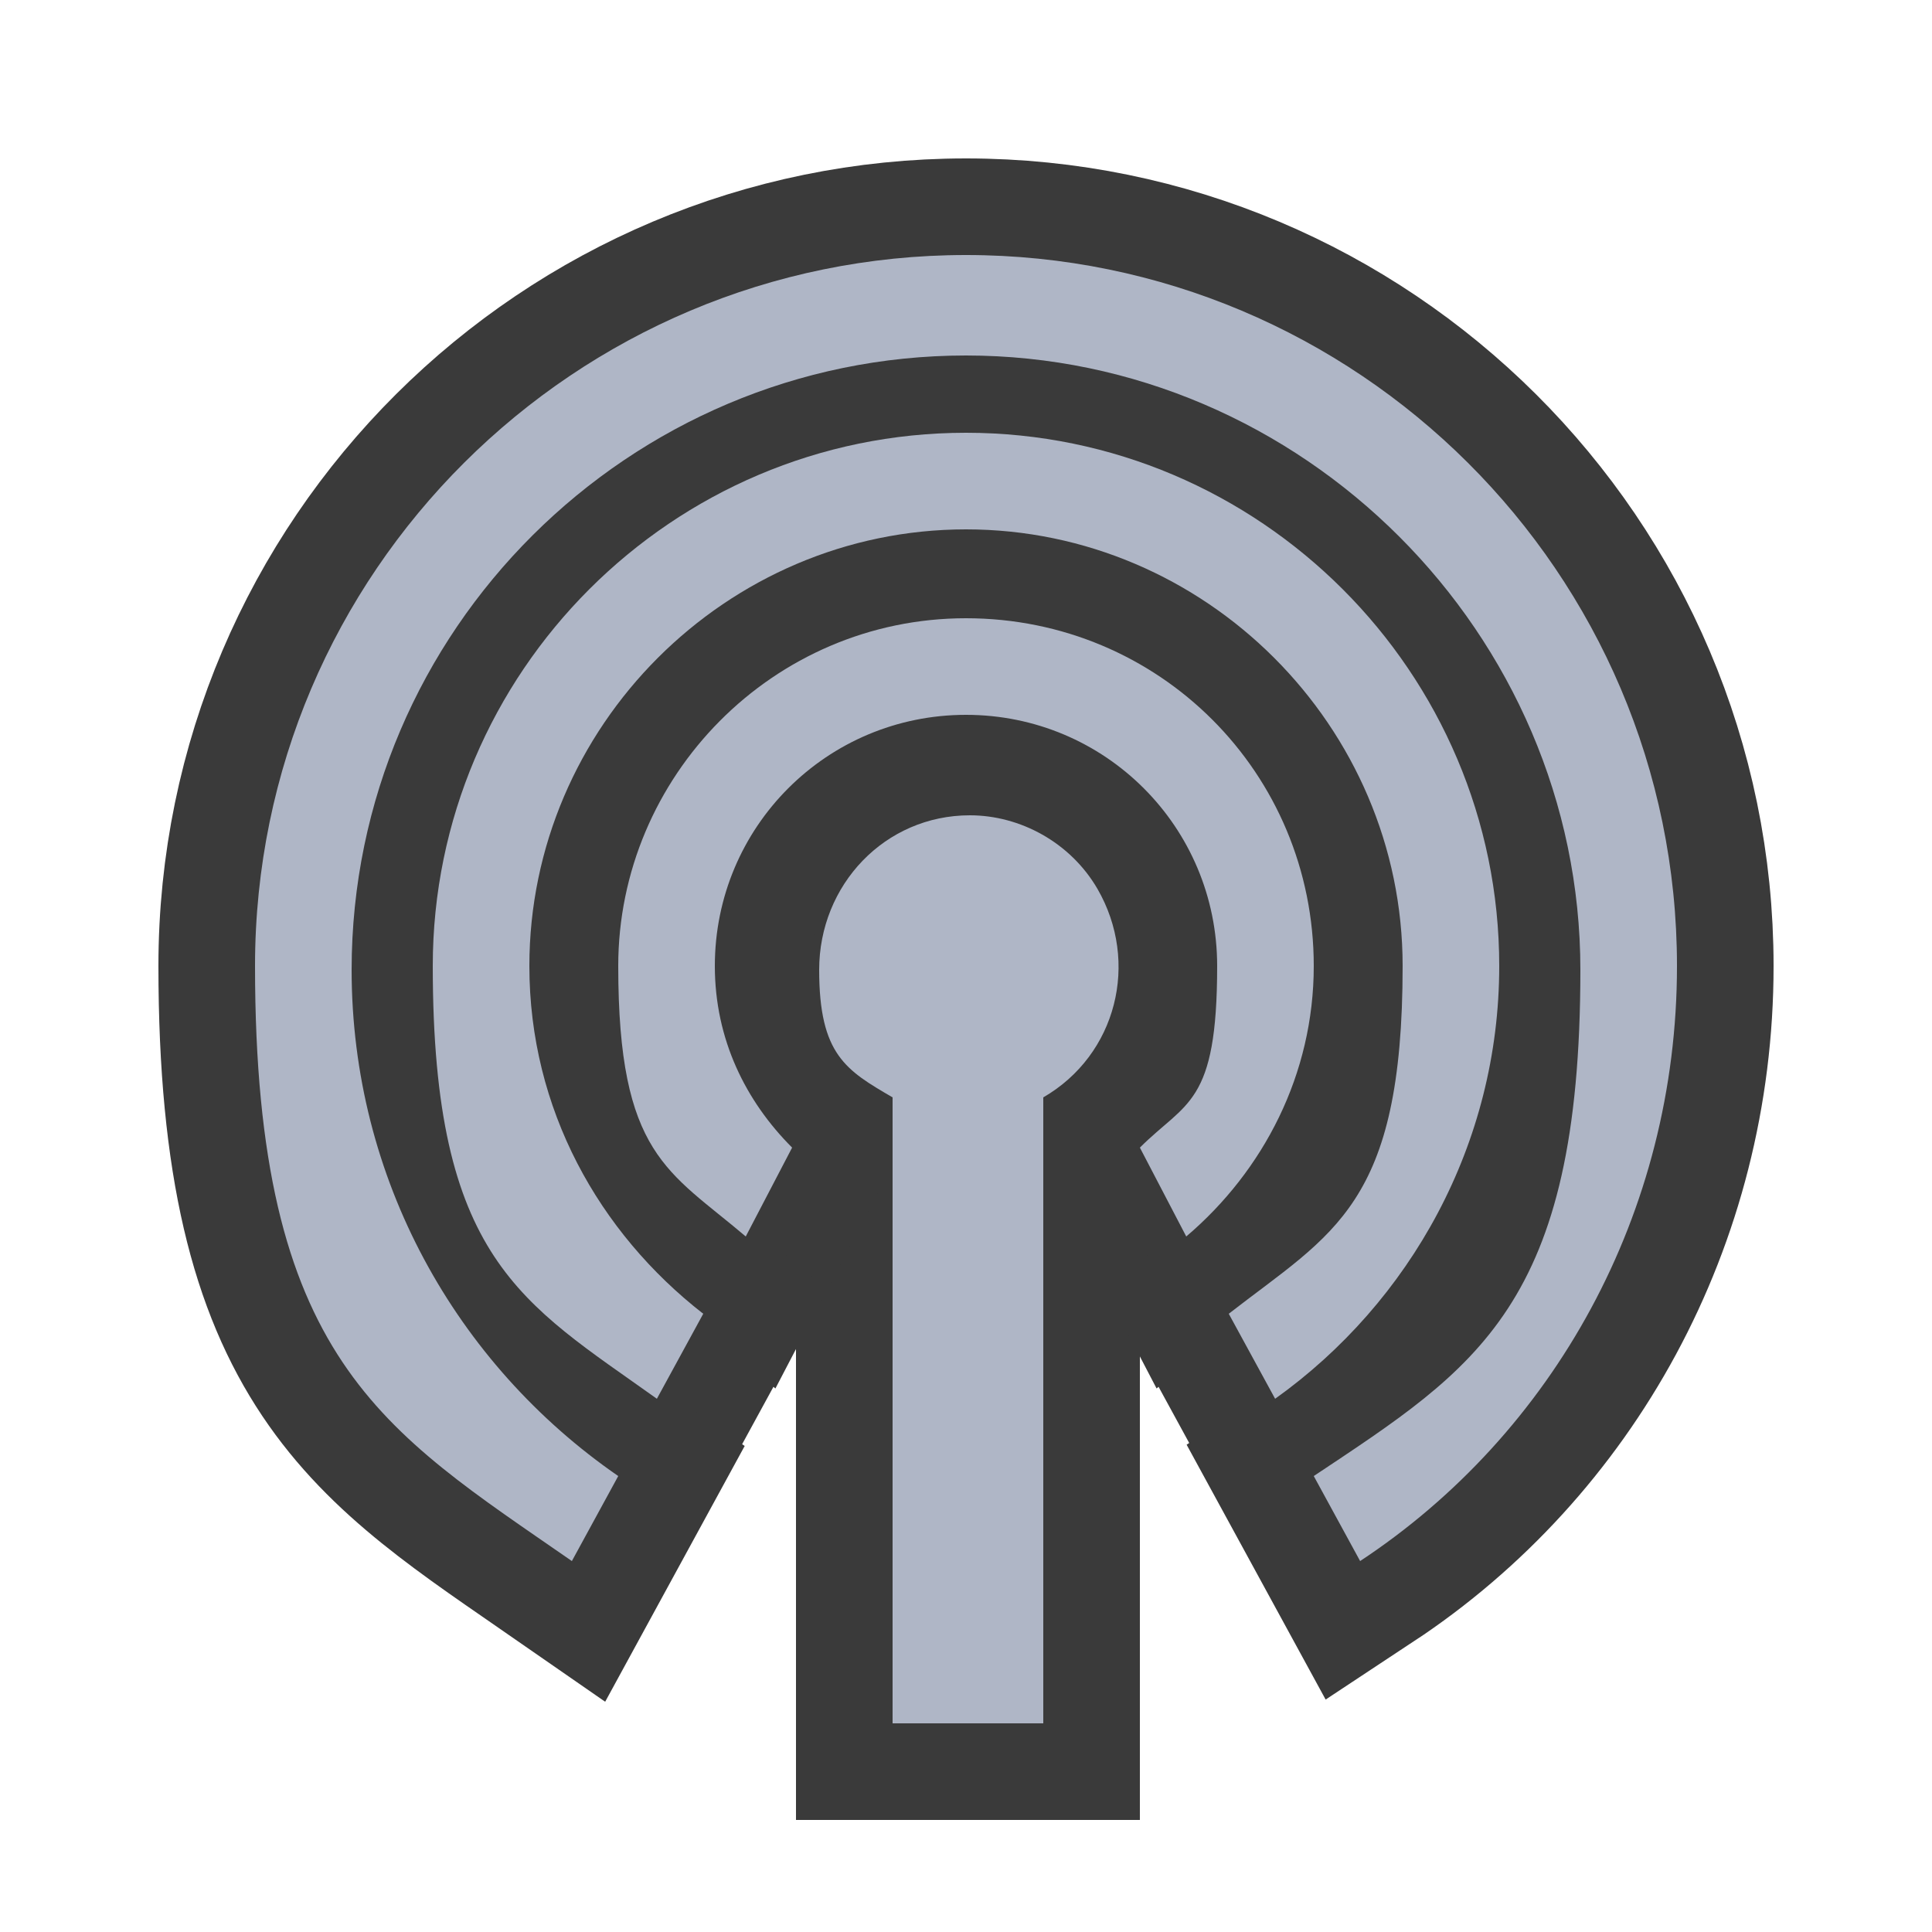
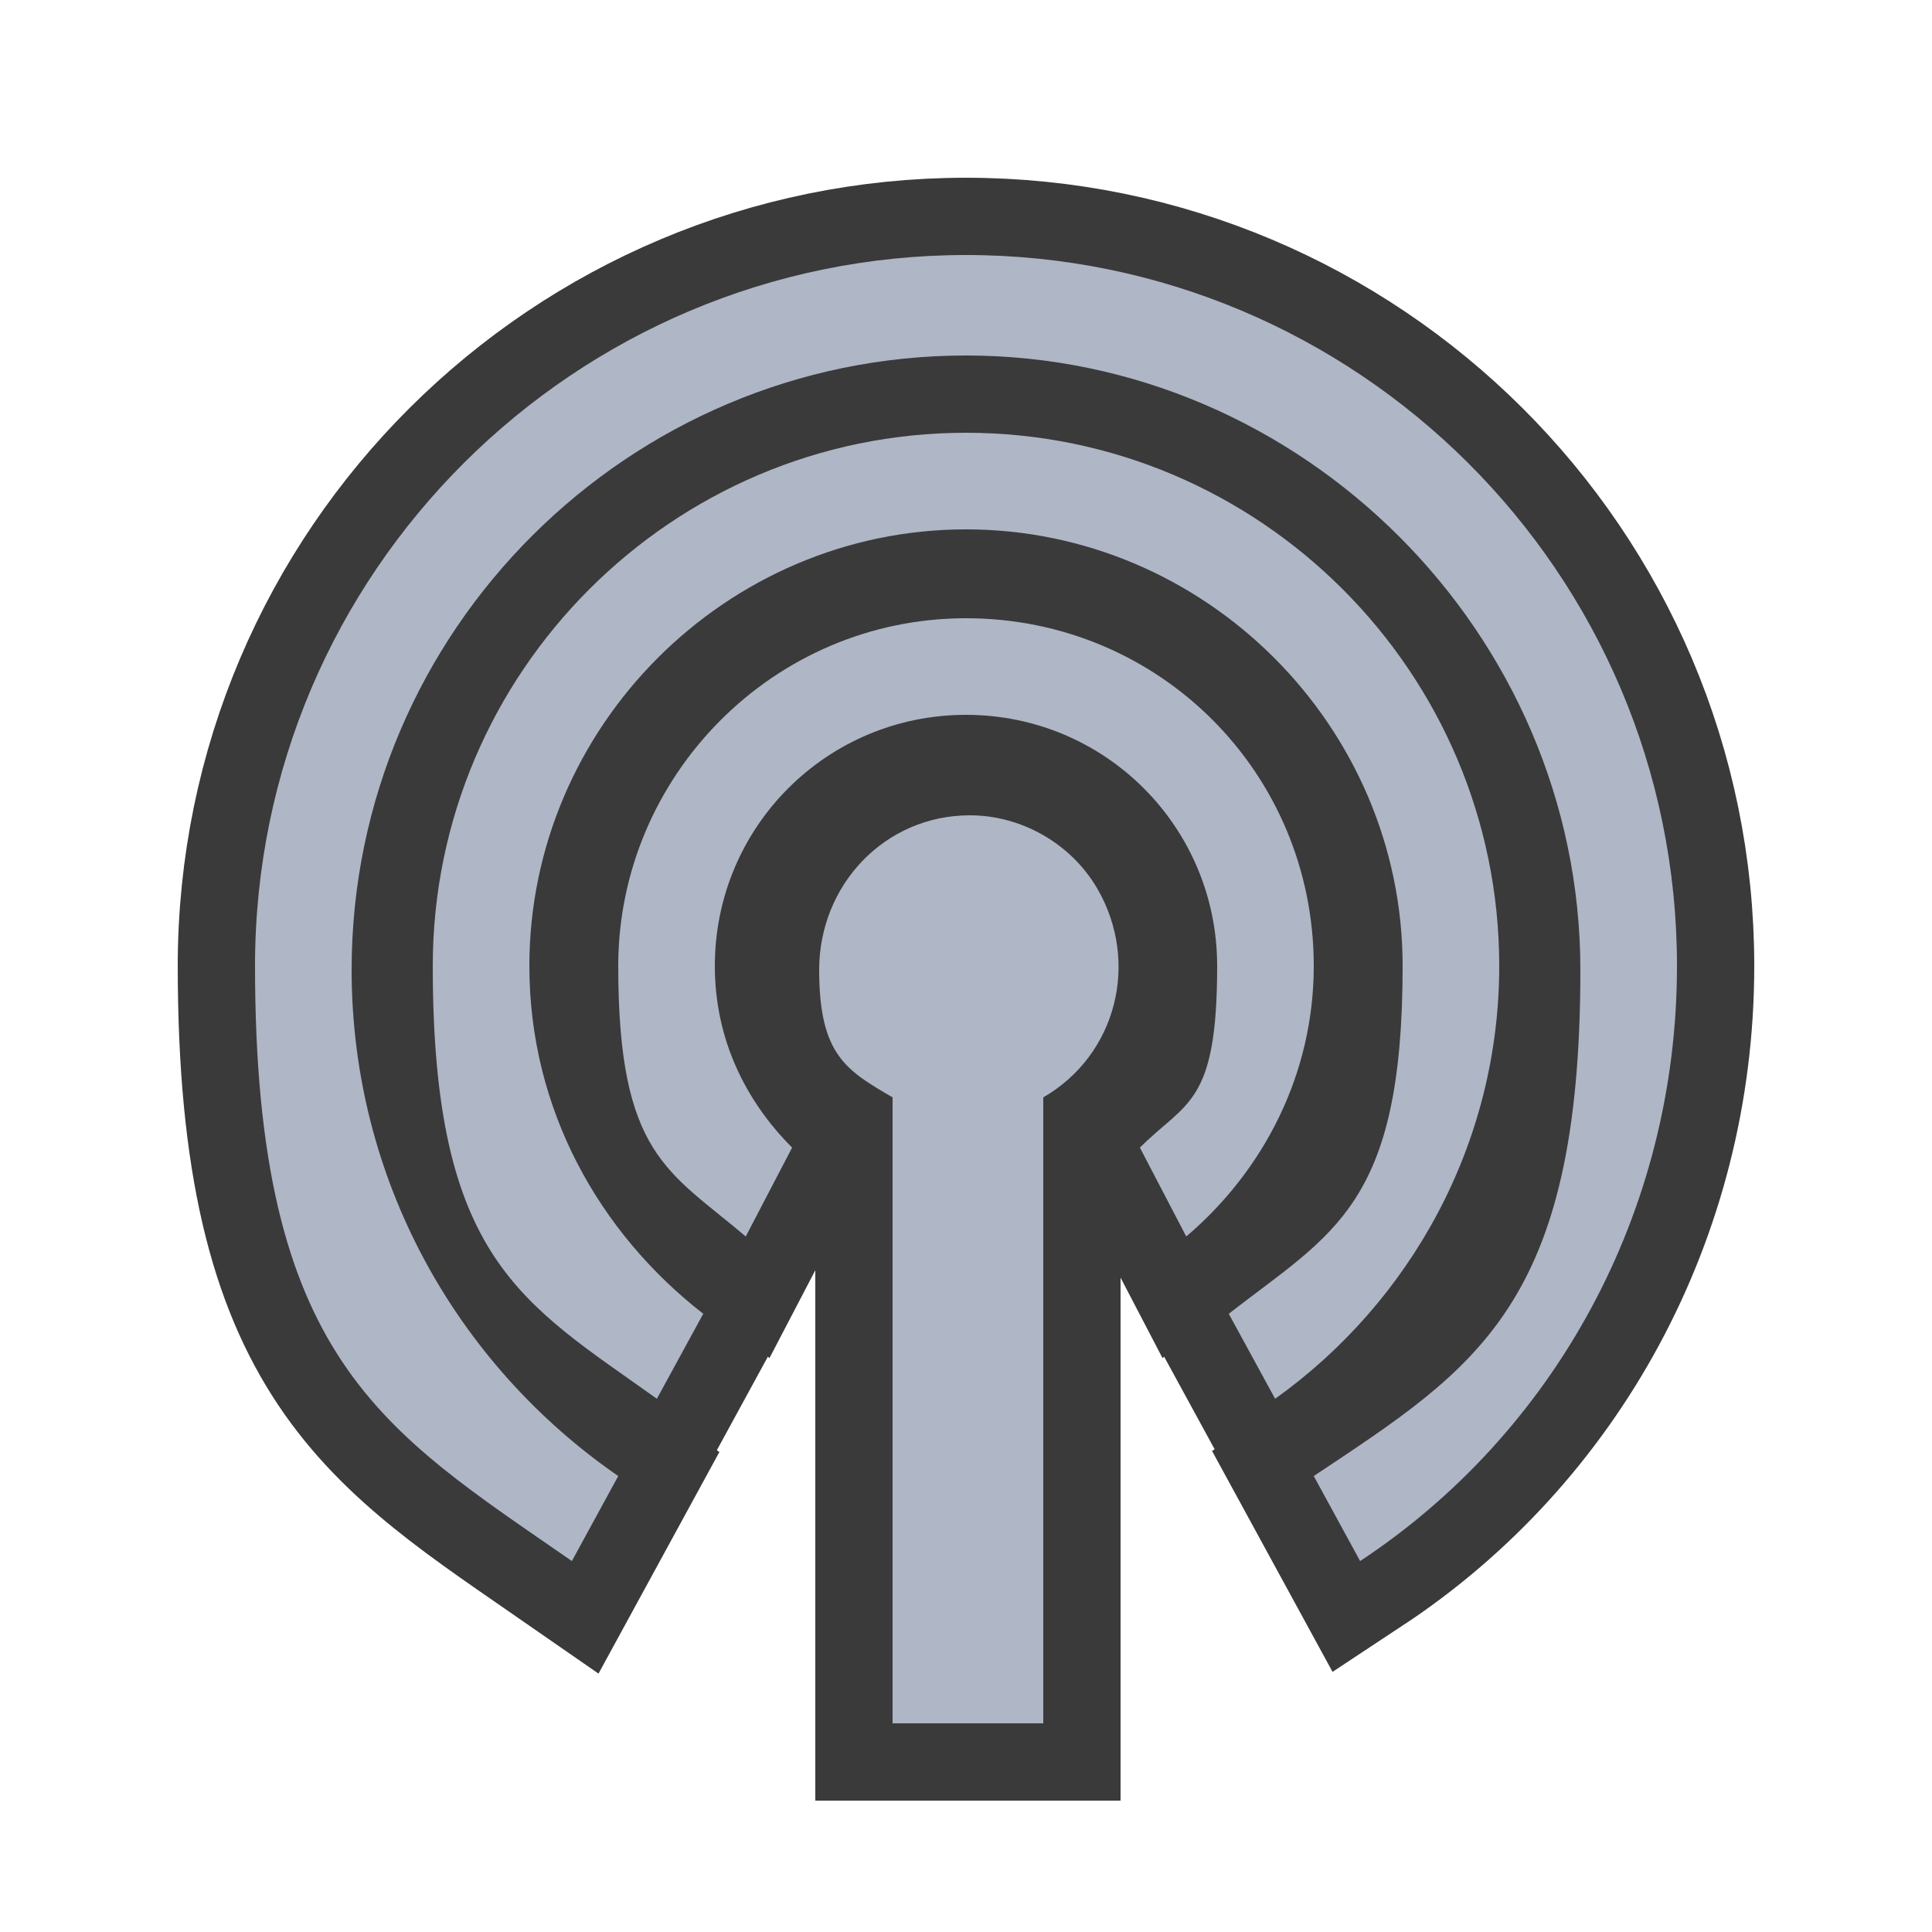
<svg xmlns="http://www.w3.org/2000/svg" id="Layer_1" version="1.1" viewBox="0 0 50 50">
  <defs>
    <style>
      .st0 {
        fill: #afb6c6;
      }

      .st1 {
        fill: none;
        stroke: #3a3a3a;
        stroke-miterlimit: 10;
-         stroke-width: 5px;
+         stroke-width: 4px;
      }
    </style>
  </defs>
  <g>
    <path class="st1" d="M25.1,21.1c-2.2,0-3.9,1.8-3.9,4s.7,2.6,1.9,3.3v16.2h3.9v-16.2c1.9-1.1,2.5-3.5,1.4-5.4-.7-1.2-2-1.9-3.3-1.9Z" />
    <path class="st1" d="M19.3,32l1.2-2.3c-1.2-1.2-2-2.8-2-4.7,0-3.6,2.9-6.5,6.5-6.5s6.5,2.9,6.5,6.5-.8,3.5-2,4.7l1.2,2.3c2-1.7,3.3-4.2,3.3-7,0-5-4-9-9-9s-9,4.1-9,9,1.3,5.3,3.3,7Z" />
    <path class="st1" d="M17,36.2l1.2-2.2c-2.7-2.1-4.5-5.3-4.5-9,0-6.2,5.1-11.3,11.3-11.3s11.3,5.1,11.3,11.3-1.8,6.9-4.5,9l1.2,2.2c3.5-2.5,5.8-6.6,5.8-11.2,0-7.6-6.2-13.8-13.8-13.8s-13.8,6.2-13.8,13.8,2.3,8.7,5.8,11.2Z" />
    <path class="st1" d="M14.8,40.4l1.2-2.2c-4.2-2.9-6.9-7.7-6.9-13.1,0-8.8,7.2-15.9,15.9-15.9s15.9,7.2,15.9,15.9-2.7,10.3-6.9,13.1l1.2,2.2c5-3.3,8.2-9,8.2-15.4,0-10.2-8.3-18.4-18.4-18.4S6.6,14.8,6.6,25s3.3,12,8.2,15.4Z" />
  </g>
  <g>
    <path class="st0" d="M25.1,21.1c-2.2,0-3.9,1.8-3.9,4s.7,2.6,1.9,3.3v16.2h3.9v-16.2c1.9-1.1,2.5-3.5,1.4-5.4-.7-1.2-2-1.9-3.3-1.9Z" />
    <path class="st0" d="M19.3,32l1.2-2.3c-1.2-1.2-2-2.8-2-4.7,0-3.6,2.9-6.5,6.5-6.5s6.5,2.9,6.5,6.5-.8,3.5-2,4.7l1.2,2.3c2-1.7,3.3-4.2,3.3-7,0-5-4-9-9-9s-9,4.1-9,9,1.3,5.3,3.3,7Z" />
    <path class="st0" d="M17,36.2l1.2-2.2c-2.7-2.1-4.5-5.3-4.5-9,0-6.2,5.1-11.3,11.3-11.3s11.3,5.1,11.3,11.3-1.8,6.9-4.5,9l1.2,2.2c3.5-2.5,5.8-6.6,5.8-11.2,0-7.6-6.2-13.8-13.8-13.8s-13.8,6.2-13.8,13.8,2.3,8.7,5.8,11.2Z" />
    <path class="st0" d="M14.8,40.4l1.2-2.2c-4.2-2.9-6.9-7.7-6.9-13.1,0-8.8,7.2-15.9,15.9-15.9s15.9,7.2,15.9,15.9-2.7,10.3-6.9,13.1l1.2,2.2c5-3.3,8.2-9,8.2-15.4,0-10.2-8.3-18.4-18.4-18.4S6.6,14.8,6.6,25s3.3,12,8.2,15.4Z" />
  </g>
</svg>
